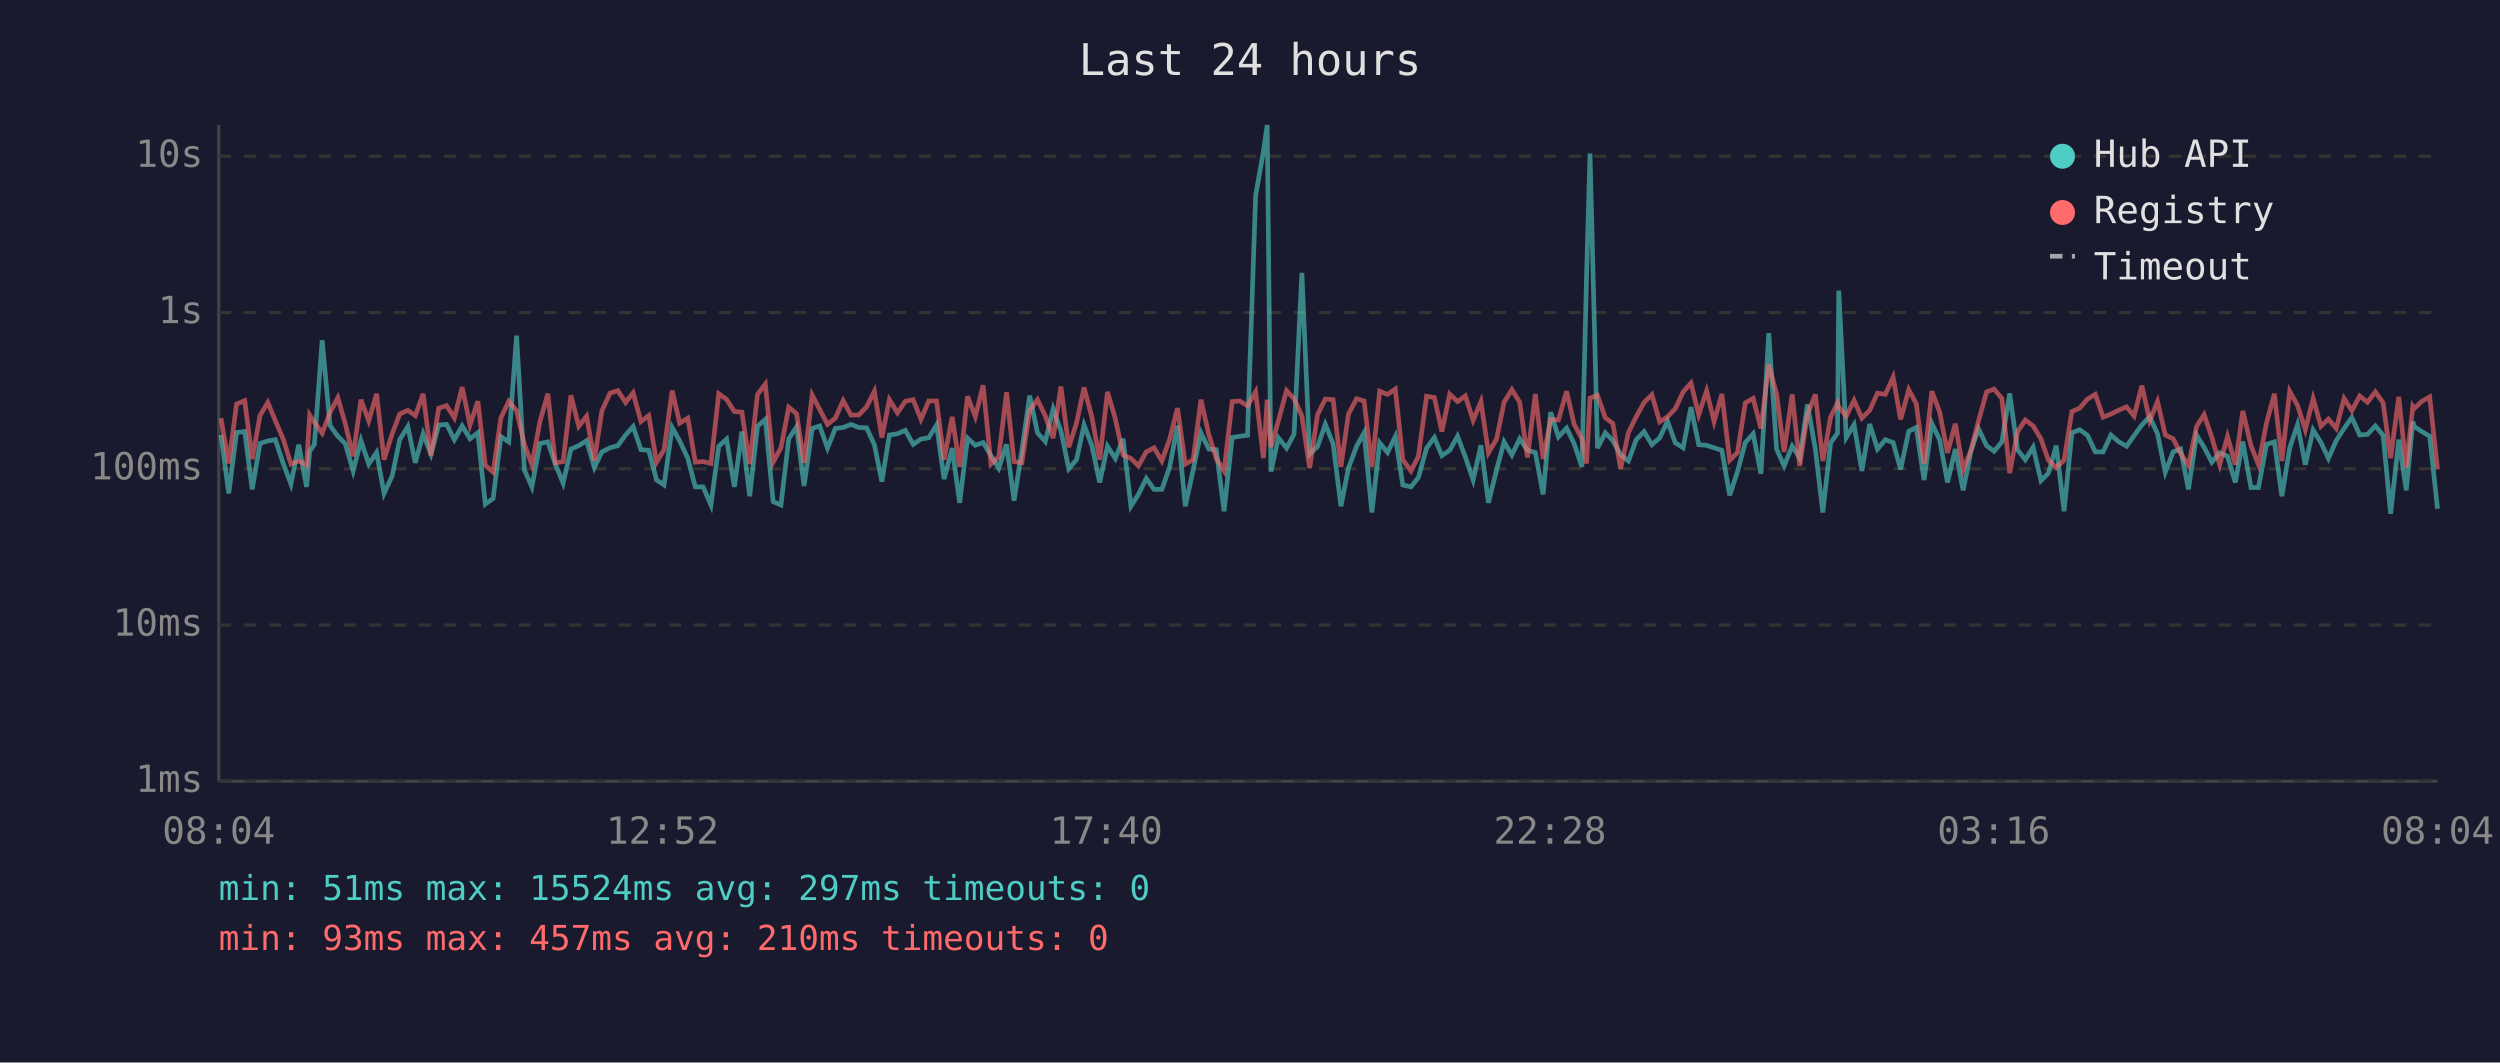
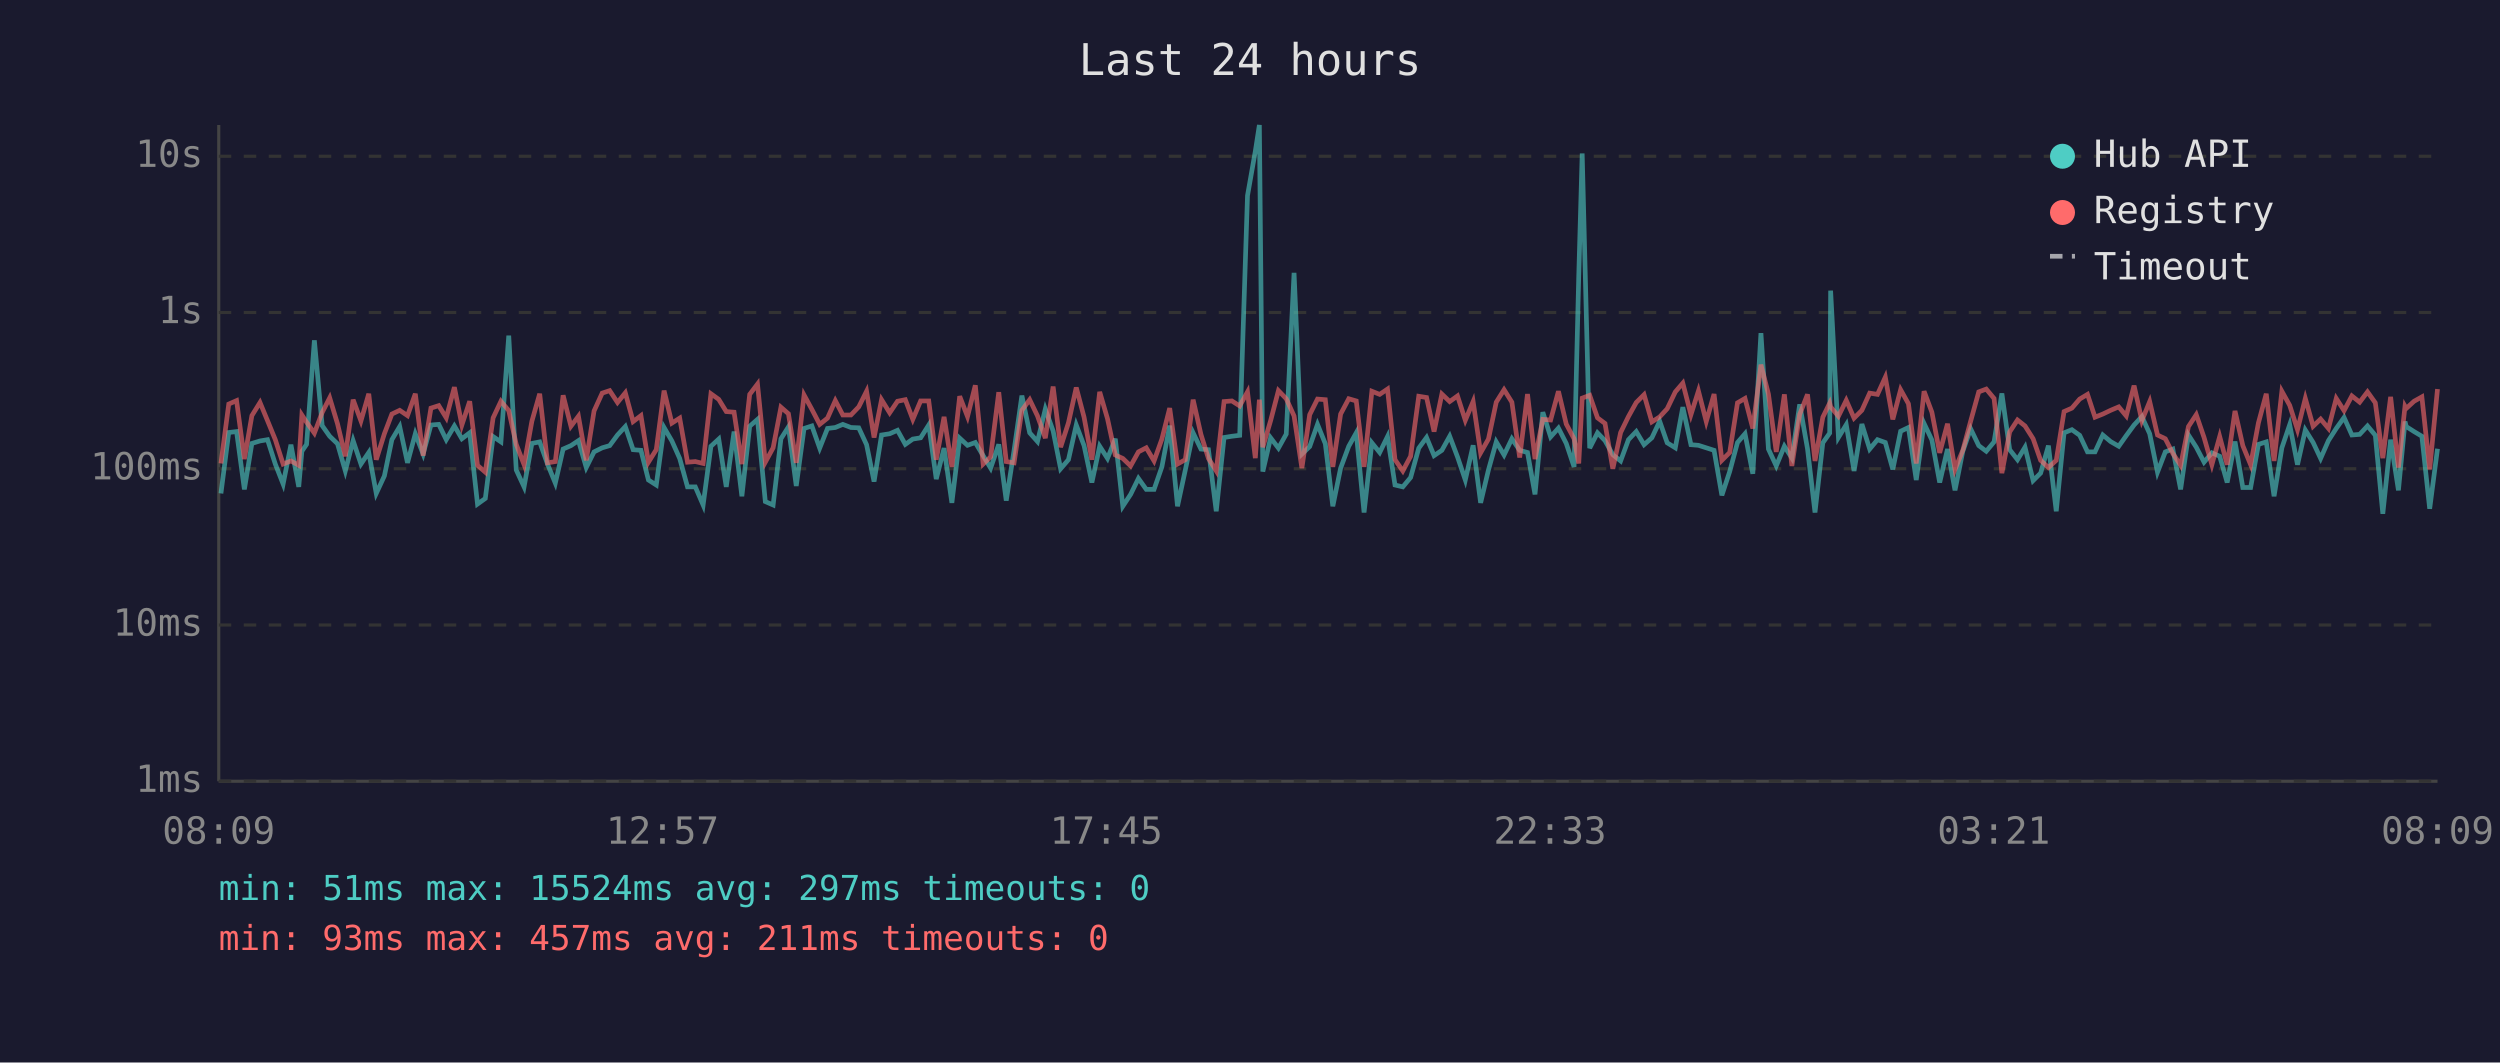
<svg xmlns="http://www.w3.org/2000/svg" viewBox="0 0 800 340" font-family="monospace" font-size="12">
  <rect width="800" height="340" fill="#1a1a2e" />
  <text x="400" y="24" fill="#e0e0e0" font-size="14" text-anchor="middle">Last 24 hours</text>
  <line x1="70" y1="40" x2="70" y2="250" stroke="#444" stroke-width="1" />
  <line x1="70" y1="250" x2="780" y2="250" stroke="#444" stroke-width="1" />
  <line x1="70" y1="250" x2="780" y2="250" stroke="#333" stroke-width="1" stroke-dasharray="4" />
  <text x="65" y="250" fill="#888" text-anchor="end" dominant-baseline="middle">1ms</text>
  <line x1="70" y1="200" x2="780" y2="200" stroke="#333" stroke-width="1" stroke-dasharray="4" />
  <text x="65" y="200" fill="#888" text-anchor="end" dominant-baseline="middle">10ms</text>
  <line x1="70" y1="150" x2="780" y2="150" stroke="#333" stroke-width="1" stroke-dasharray="4" />
  <text x="65" y="150" fill="#888" text-anchor="end" dominant-baseline="middle">100ms</text>
  <line x1="70" y1="100" x2="780" y2="100" stroke="#333" stroke-width="1" stroke-dasharray="4" />
  <text x="65" y="100" fill="#888" text-anchor="end" dominant-baseline="middle">1s</text>
  <line x1="70" y1="50" x2="780" y2="50" stroke="#333" stroke-width="1" stroke-dasharray="4" />
  <text x="65" y="50" fill="#888" text-anchor="end" dominant-baseline="middle">10s</text>
-   <text x="70" y="270" fill="#888" text-anchor="middle">08:04</text>
-   <text x="212" y="270" fill="#888" text-anchor="middle">12:52</text>
-   <text x="354" y="270" fill="#888" text-anchor="middle">17:40</text>
-   <text x="496" y="270" fill="#888" text-anchor="middle">22:28</text>
-   <text x="638" y="270" fill="#888" text-anchor="middle">03:16</text>
-   <text x="780" y="270" fill="#888" text-anchor="middle">08:04</text>
-   <polyline points="70.7,139.2 73.2,157.9 75.7,138.4 78.3,138.1 80.7,156.6 83.2,141.9 85.7,141.1 88.1,140.7 90.7,148.5 93.1,154.9 95.6,142.3 98.1,155.8 99.1,144.4 100.6,142.2 103.1,108.9 105.6,136.2 108.1,139.6 110.5,142.0 113.0,150.7 115.5,141.0 118.0,148.5 120.5,144.8 122.9,157.9 125.5,152.3 127.9,140.7 130.5,136.5 132.9,148.1 135.4,138.8 137.9,145.3 140.4,136.0 142.9,135.8 145.4,140.7 147.9,136.3 150.4,140.4 152.9,138.5 155.3,161.3 157.8,159.5 160.3,139.7 162.8,141.4 165.3,107.4 167.8,150.4 170.2,155.8 172.8,141.9 175.3,141.4 177.7,148.5 180.2,154.6 182.7,143.7 185.2,142.6 187.7,141.0 190.2,149.6 192.6,144.6 195.2,143.3 197.7,142.6 200.2,139.2 202.6,136.5 205.1,143.9 207.6,144.1 210.1,153.6 212.5,155.2 215.1,136.8 217.5,141.1 220.1,146.7 222.5,155.8 225.0,155.8 227.5,161.6 230.0,142.8 232.5,140.5 235.0,155.8 237.4,138.1 239.9,158.8 242.4,136.4 244.9,134.2 247.4,160.5 249.9,161.6 252.4,140.4 254.9,136.6 257.3,155.5 259.9,137.1 262.3,136.3 264.8,143.4 267.3,137.1 269.8,136.8 272.3,135.8 274.8,136.8 277.3,136.9 279.8,142.3 282.2,154.1 284.6,139.2 287.2,138.8 289.7,137.7 292.2,142.2 294.7,140.5 297.2,140.1 299.7,136.0 302.1,153.3 304.7,143.4 307.1,160.9 309.6,140.2 312.1,142.5 314.6,141.6 317.1,145.8 319.6,149.8 322.1,142.2 324.5,160.2 327.0,144.1 329.5,126.6 332.0,138.5 334.5,141.3 337.0,130.9 339.5,137.9 342.0,150.0 344.5,147.1 346.9,136.0 349.4,142.6 351.9,154.4 354.4,142.8 356.9,146.7 359.4,140.4 361.9,162.0 364.3,158.2 366.8,153.1 369.3,156.6 371.8,156.6 374.3,149.4 376.8,136.2 379.3,162.0 381.8,150.4 384.3,138.5 386.8,143.7 389.2,143.9 391.7,163.6 394.3,140.0 396.7,139.6 399.2,139.3 401.8,62.6 404.3,48.4 405.5,40.0 406.7,150.9 409.1,140.1 411.7,143.4 414.1,138.9 416.6,87.3 419.1,145.3 421.6,142.9 424.1,135.8 426.6,142.0 429.1,162.0 431.5,149.8 434.1,142.8 436.5,138.5 439.0,164.0 441.5,141.7 444.0,144.8 446.5,139.7 448.9,155.2 451.5,155.8 453.9,152.8 456.5,143.4 459.0,140.0 461.4,145.8 463.9,144.1 466.4,139.6 468.9,146.2 471.4,153.6 473.9,142.5 476.3,160.9 478.9,150.4 481.3,141.4 483.8,145.6 486.3,140.4 488.8,144.1 491.3,144.8 493.8,158.2 496.2,131.9 498.7,139.8 501.3,137.0 503.7,141.9 506.2,149.4 507.7,88.2 508.8,49.1 511.2,143.4 513.7,138.5 516.1,141.0 518.6,145.5 521.1,147.5 523.6,140.7 526.1,138.1 528.6,142.3 531.1,140.1 533.6,134.8 536.1,141.7 538.6,143.3 541.1,130.3 543.6,142.3 546.1,142.5 548.5,143.3 551.0,144.1 553.5,158.5 556.0,150.9 558.5,141.6 561.0,138.8 563.5,151.6 566.0,106.6 568.5,143.7 570.9,149.1 573.5,142.8 575.9,146.6 578.4,129.4 580.9,143.6 583.3,164.0 585.8,141.7 588.0,138.6 588.4,93.0 590.8,140.0 593.3,135.9 595.8,150.7 598.3,135.7 600.8,143.7 603.3,140.7 605.8,141.6 608.2,150.2 610.8,138.0 613.2,136.8 615.7,153.6 618.2,135.5 620.7,140.8 623.2,154.4 625.7,143.7 628.2,156.9 630.7,144.4 633.1,137.2 635.7,142.6 638.1,144.4 640.6,141.4 643.1,125.9 645.6,143.9 648.1,147.1 650.6,143.1 653.1,153.8 655.5,151.4 658.0,142.6 660.5,163.6 663.0,138.5 665.5,137.5 668.0,139.3 670.5,144.6 673.0,144.6 675.5,139.2 677.9,141.3 680.5,142.8 682.9,139.4 685.4,136.0 687.9,133.3 690.4,138.8 692.9,151.1 695.4,144.6 697.8,143.7 700.3,156.6 702.9,139.2 705.3,143.1 707.8,147.9 710.3,144.9 712.8,146.0 715.3,154.4 717.7,141.3 720.3,156.0 722.7,156.0 725.3,142.2 727.8,141.4 730.2,158.8 732.7,143.3 735.2,135.9 737.7,148.7 740.2,137.6 742.7,141.6 745.1,146.7 747.6,141.0 750.1,137.1 752.6,133.6 755.1,139.2 757.6,139.0 760.1,136.3 762.6,139.3 765.0,164.4 767.6,140.7 770.0,156.9 772.1,134.9 772.6,136.5 775.0,138.1 777.5,139.6 780.0,162.8" fill="none" stroke="#4ecdc4" stroke-width="1.5" opacity="0.6" />
-   <polyline points="70.7,133.8 73.2,148.3 75.7,129.3 78.3,128.2 80.7,146.9 83.2,133.0 85.7,128.8 88.1,134.6 90.7,140.7 93.1,148.5 95.6,147.5 98.1,148.9 99.1,132.8 100.6,135.1 103.1,138.6 105.6,132.0 108.1,127.3 110.5,135.6 113.0,146.0 115.5,127.9 118.0,134.7 120.5,126.0 122.9,147.1 125.5,138.8 127.9,132.5 130.5,131.3 132.9,133.0 135.4,126.0 137.9,145.8 140.4,130.6 142.9,129.8 145.4,133.7 147.9,123.9 150.4,136.0 152.9,128.4 155.3,148.9 157.8,151.1 160.3,133.7 162.8,128.4 165.3,131.4 167.8,142.2 170.2,148.7 172.8,134.8 175.3,126.0 177.7,148.1 180.2,147.7 182.7,126.5 185.2,136.4 187.7,133.2 190.2,147.3 192.6,131.5 195.2,125.8 197.7,125.0 200.2,128.8 202.6,125.7 205.1,134.9 207.6,133.0 210.1,147.9 212.5,143.9 215.1,125.0 217.5,135.4 220.1,133.8 222.5,147.9 225.0,147.7 227.5,148.3 230.0,126.0 232.5,127.8 235.0,131.7 237.4,131.9 239.9,148.5 242.4,126.2 244.9,122.9 247.4,147.9 249.9,143.3 252.4,130.3 254.9,132.4 257.3,148.1 259.9,126.4 262.3,131.0 264.8,135.8 267.3,133.8 269.8,128.2 272.3,132.8 274.8,132.8 277.3,130.2 279.8,125.2 282.2,140.0 284.6,127.9 287.2,132.1 289.7,128.4 292.2,127.9 294.7,134.2 297.2,128.3 299.7,128.3 302.1,147.1 304.7,133.4 307.1,149.4 309.6,126.8 312.1,133.3 314.6,123.3 317.1,148.5 319.6,146.2 322.1,125.5 324.5,147.7 327.0,148.1 329.5,131.3 332.0,127.9 334.5,133.1 337.0,140.2 339.5,123.7 342.0,143.1 344.5,135.3 346.9,124.0 349.4,133.5 351.9,147.1 354.4,125.4 356.9,134.0 359.4,145.6 361.9,146.7 364.3,149.1 366.8,144.6 369.3,143.3 371.8,147.5 374.3,140.5 376.8,130.6 379.3,148.5 381.8,147.1 384.3,127.9 386.8,139.0 389.2,146.7 391.7,150.7 394.3,128.5 396.7,128.3 399.2,129.9 401.8,125.4 404.3,146.6 405.5,127.9 406.7,143.1 409.1,134.6 411.7,125.0 414.1,127.6 416.6,133.1 419.1,149.8 421.6,132.7 424.1,127.7 426.6,127.9 429.1,149.4 431.5,132.5 434.1,127.6 436.5,128.3 439.0,149.4 441.5,125.2 444.0,126.2 446.5,124.5 448.9,147.1 451.5,150.7 453.9,146.0 456.5,126.8 459.0,127.2 461.4,138.1 463.9,126.1 466.4,128.5 468.9,126.7 471.4,134.5 473.9,128.5 476.3,144.9 478.9,140.5 481.3,128.7 483.8,124.7 486.3,128.7 488.8,146.4 491.3,126.1 493.8,146.9 496.2,134.2 498.7,134.4 501.3,125.2 503.7,135.7 506.2,140.4 507.7,148.3 508.8,127.4 511.2,126.5 513.7,133.7 516.1,135.5 518.6,150.0 521.1,138.4 523.6,133.3 526.1,128.8 528.6,126.3 531.1,135.0 533.6,133.4 536.1,130.8 538.6,125.4 541.1,122.6 543.6,132.7 546.1,125.1 548.5,134.9 551.0,126.1 553.5,147.3 556.0,144.8 558.5,128.9 561.0,127.5 563.5,137.1 566.0,116.7 568.5,126.1 570.9,144.6 573.5,126.2 575.9,149.1 578.4,132.6 580.9,126.2 583.3,147.5 585.8,133.5 588.0,129.0 588.4,130.2 590.8,133.2 593.3,128.1 595.8,133.8 598.3,131.3 600.8,125.8 603.3,126.2 605.8,120.7 608.2,134.2 610.8,124.7 613.2,129.2 615.7,148.3 618.2,125.2 620.7,131.9 623.2,144.9 625.7,135.6 628.2,150.2 630.7,144.1 633.1,134.8 635.7,125.4 638.1,124.5 640.6,127.5 643.1,151.4 645.6,138.2 648.1,134.4 650.6,136.3 653.1,140.4 655.5,147.3 658.0,149.6 660.5,147.3 663.0,131.7 665.5,130.6 668.0,127.7 670.5,126.2 673.0,133.5 675.5,132.5 677.9,131.3 680.5,130.2 682.9,133.1 685.4,123.4 687.9,134.6 690.4,128.5 692.9,139.2 695.4,140.4 697.8,145.1 700.3,148.9 702.9,136.5 705.3,132.7 707.8,140.0 710.3,148.7 712.8,139.7 715.3,148.7 717.7,131.5 720.3,142.6 722.7,148.7 725.3,135.3 727.8,126.0 730.2,147.5 732.7,125.2 735.2,129.7 737.7,137.5 740.2,127.5 742.7,136.4 745.1,134.1 747.6,137.1 750.1,127.5 752.6,131.4 755.1,126.7 757.6,128.7 760.1,125.4 762.6,128.9 765.0,146.6 767.6,127.0 770.0,149.6 772.1,130.0 772.6,130.7 775.0,128.4 777.5,127.0 780.0,150.2" fill="none" stroke="#ff6b6b" stroke-width="1.5" opacity="0.6" />
+   <text x="70" y="270" fill="#888" text-anchor="middle">08:09</text>
+   <text x="212" y="270" fill="#888" text-anchor="middle">12:57</text>
+   <text x="354" y="270" fill="#888" text-anchor="middle">17:45</text>
+   <text x="496" y="270" fill="#888" text-anchor="middle">22:33</text>
+   <text x="638" y="270" fill="#888" text-anchor="middle">03:21</text>
+   <text x="780" y="270" fill="#888" text-anchor="middle">08:09</text>
+   <polyline points="70.7,157.9 73.2,138.4 75.7,138.1 78.2,156.6 80.6,141.9 83.2,141.1 85.6,140.7 88.1,148.5 90.6,154.9 93.1,142.3 95.6,155.8 96.6,144.4 98.1,142.2 100.6,108.9 103.1,136.2 105.5,139.6 108.0,142.0 110.5,150.7 113.0,141.0 115.5,148.5 118.0,144.8 120.4,157.9 123.0,152.3 125.4,140.7 127.9,136.5 130.4,148.1 132.9,138.8 135.4,145.3 137.9,136.0 140.4,135.8 142.8,140.7 145.4,136.3 147.8,140.4 150.3,138.5 152.8,161.3 155.3,159.5 157.8,139.7 160.3,141.4 162.8,107.4 165.2,150.4 167.7,155.8 170.2,141.9 172.7,141.4 175.2,148.5 177.7,154.6 180.2,143.7 182.7,142.6 185.1,141.0 187.6,149.6 190.1,144.6 192.7,143.3 195.1,142.6 197.6,139.2 200.1,136.5 202.6,143.9 205.1,144.1 207.5,153.6 210.0,155.2 212.5,136.8 215.0,141.1 217.5,146.7 220.0,155.8 222.5,155.8 225.0,161.6 227.5,142.8 230.0,140.5 232.4,155.8 234.9,138.1 237.4,158.8 239.9,136.4 242.4,134.2 244.9,160.5 247.4,161.6 249.9,140.4 252.3,136.6 254.8,155.5 257.3,137.1 259.8,136.3 262.3,143.4 264.8,137.1 267.3,136.8 269.7,135.8 272.3,136.8 274.8,136.9 277.3,142.3 279.7,154.1 282.1,139.2 284.7,138.8 287.2,137.7 289.7,142.2 292.1,140.5 294.6,140.1 297.2,136.0 299.6,153.3 302.1,143.4 304.6,160.9 307.1,140.2 309.6,142.5 312.1,141.6 314.6,145.8 317.0,149.8 319.6,142.2 322.0,160.2 324.5,144.1 327.0,126.6 329.5,138.5 332.0,141.3 334.5,130.9 337.0,137.9 339.4,150.0 341.9,147.1 344.4,136.0 346.9,142.6 349.4,154.4 351.9,142.8 354.4,146.7 356.9,140.4 359.3,162.0 361.8,158.2 364.3,153.1 366.8,156.6 369.3,156.6 371.8,149.4 374.3,136.2 376.8,162.0 379.3,150.4 381.8,138.5 384.3,143.7 386.7,143.9 389.2,163.6 391.7,140.0 394.2,139.6 396.7,139.3 399.2,62.6 401.7,48.4 403.0,40.0 404.1,150.9 406.6,140.1 409.1,143.4 411.6,138.9 414.1,87.3 416.6,145.3 419.1,142.9 421.6,135.8 424.1,142.0 426.5,162.0 429.0,149.8 431.6,142.8 434.0,138.5 436.5,164.0 439.0,141.7 441.5,144.8 444.0,139.7 446.4,155.2 448.9,155.8 451.4,152.8 454.0,143.4 456.5,140.0 458.9,145.8 461.4,144.1 463.9,139.6 466.4,146.2 468.9,153.6 471.4,142.5 473.8,160.9 476.3,150.4 478.8,141.4 481.3,145.6 483.8,140.4 486.3,144.1 488.8,144.8 491.2,158.2 493.7,131.9 496.2,139.8 498.7,137.0 501.2,141.9 503.7,149.4 505.2,88.2 506.3,49.1 508.7,143.4 511.2,138.5 513.6,141.0 516.1,145.5 518.6,147.5 521.1,140.7 523.6,138.1 526.1,142.3 528.6,140.1 531.1,134.8 533.5,141.7 536.1,143.3 538.5,130.3 541.1,142.3 543.5,142.5 546.0,143.3 548.5,144.1 551.0,158.5 553.5,150.9 556.0,141.6 558.4,138.8 560.9,151.6 563.5,106.6 565.9,143.7 568.4,149.1 571.0,142.8 573.4,146.6 575.9,129.4 578.4,143.6 580.8,164.0 583.3,141.7 585.5,138.6 585.8,93.0 588.3,140.0 590.8,135.9 593.3,150.7 595.8,135.7 598.3,143.7 600.8,140.7 603.3,141.6 605.7,150.2 608.2,138.0 610.7,136.8 613.2,153.6 615.7,135.5 618.2,140.8 620.7,154.4 623.2,143.7 625.6,156.9 628.1,144.4 630.6,137.2 633.2,142.6 635.6,144.4 638.1,141.4 640.6,125.9 643.1,143.9 645.6,147.1 648.0,143.1 650.6,153.8 653.0,151.4 655.5,142.6 658.0,163.6 660.5,138.5 663.0,137.5 665.5,139.3 668.0,144.6 670.4,144.6 672.9,139.2 675.4,141.3 678.0,142.8 680.4,139.4 682.9,136.0 685.4,133.3 687.9,138.8 690.4,151.1 692.9,144.6 695.3,143.7 697.8,156.6 700.3,139.2 702.8,143.1 705.3,147.9 707.8,144.9 710.3,146.0 712.7,154.4 715.2,141.3 717.7,156.0 720.2,156.0 722.7,142.2 725.2,141.4 727.7,158.8 730.2,143.3 732.7,135.9 735.2,148.7 737.7,137.6 740.2,141.6 742.6,146.7 745.1,141.0 747.6,137.1 750.1,133.6 752.6,139.2 755.1,139.0 757.6,136.3 760.1,139.3 762.5,164.4 765.0,140.7 767.5,156.9 769.6,134.9 770.0,136.5 772.5,138.1 775.0,139.6 777.5,162.8 780.0,143.6" fill="none" stroke="#4ecdc4" stroke-width="1.5" opacity="0.6" />
+   <polyline points="70.7,148.3 73.2,129.3 75.7,128.2 78.2,146.9 80.6,133.0 83.2,128.8 85.6,134.6 88.1,140.7 90.6,148.5 93.1,147.5 95.6,148.9 96.6,132.8 98.1,135.1 100.6,138.6 103.1,132.0 105.5,127.3 108.0,135.6 110.5,146.0 113.0,127.9 115.5,134.7 118.0,126.0 120.4,147.1 123.0,138.8 125.4,132.5 127.9,131.3 130.4,133.0 132.9,126.0 135.4,145.8 137.9,130.6 140.4,129.8 142.8,133.7 145.4,123.9 147.8,136.0 150.3,128.4 152.8,148.9 155.3,151.1 157.8,133.7 160.3,128.4 162.8,131.4 165.2,142.2 167.7,148.7 170.2,134.8 172.7,126.0 175.2,148.1 177.7,147.7 180.2,126.5 182.7,136.4 185.1,133.2 187.6,147.3 190.1,131.5 192.7,125.8 195.1,125.0 197.6,128.8 200.1,125.7 202.6,134.9 205.1,133.0 207.5,147.9 210.0,143.9 212.5,125.0 215.0,135.4 217.5,133.8 220.0,147.9 222.5,147.7 225.0,148.3 227.5,126.0 230.0,127.8 232.4,131.7 234.9,131.9 237.4,148.5 239.9,126.2 242.4,122.9 244.9,147.9 247.4,143.3 249.9,130.3 252.3,132.4 254.8,148.1 257.3,126.4 259.8,131.0 262.3,135.8 264.8,133.8 267.3,128.2 269.7,132.8 272.3,132.8 274.8,130.2 277.3,125.2 279.7,140.0 282.1,127.9 284.7,132.1 287.2,128.4 289.7,127.9 292.1,134.2 294.6,128.3 297.2,128.3 299.6,147.1 302.1,133.4 304.6,149.4 307.1,126.8 309.6,133.3 312.1,123.3 314.6,148.5 317.0,146.2 319.6,125.5 322.0,147.7 324.5,148.1 327.0,131.3 329.5,127.9 332.0,133.1 334.5,140.2 337.0,123.7 339.4,143.1 341.9,135.3 344.4,124.0 346.9,133.5 349.4,147.1 351.9,125.4 354.4,134.0 356.9,145.6 359.3,146.7 361.8,149.1 364.3,144.6 366.8,143.3 369.3,147.5 371.8,140.5 374.3,130.6 376.8,148.5 379.3,147.1 381.8,127.9 384.3,139.0 386.7,146.7 389.2,150.7 391.7,128.5 394.2,128.3 396.7,129.9 399.2,125.4 401.7,146.6 403.0,127.9 404.1,143.1 406.6,134.6 409.1,125.0 411.6,127.6 414.1,133.1 416.6,149.8 419.1,132.7 421.6,127.7 424.1,127.9 426.5,149.4 429.0,132.5 431.6,127.6 434.0,128.3 436.5,149.4 439.0,125.2 441.5,126.2 444.0,124.5 446.4,147.1 448.9,150.7 451.4,146.0 454.0,126.8 456.5,127.2 458.9,138.1 461.4,126.1 463.9,128.5 466.4,126.7 468.9,134.5 471.4,128.5 473.8,144.9 476.3,140.5 478.8,128.7 481.3,124.7 483.8,128.7 486.3,146.4 488.8,126.1 491.2,146.9 493.7,134.2 496.2,134.4 498.7,125.2 501.2,135.7 503.7,140.4 505.2,148.3 506.3,127.4 508.7,126.5 511.2,133.7 513.6,135.5 516.1,150.0 518.6,138.4 521.1,133.3 523.6,128.8 526.1,126.3 528.6,135.0 531.1,133.4 533.5,130.8 536.1,125.4 538.5,122.6 541.1,132.7 543.5,125.1 546.0,134.9 548.5,126.1 551.0,147.3 553.5,144.8 556.0,128.9 558.4,127.5 560.9,137.1 563.5,116.7 565.9,126.1 568.4,144.6 571.0,126.2 573.4,149.1 575.9,132.6 578.4,126.2 580.8,147.5 583.3,133.5 585.5,129.0 585.8,130.2 588.3,133.2 590.8,128.1 593.3,133.8 595.8,131.3 598.3,125.8 600.8,126.2 603.3,120.7 605.7,134.2 608.2,124.7 610.7,129.2 613.2,148.3 615.7,125.2 618.2,131.9 620.7,144.9 623.2,135.6 625.6,150.2 628.1,144.1 630.6,134.8 633.2,125.4 635.6,124.5 638.1,127.5 640.6,151.4 643.1,138.2 645.6,134.4 648.0,136.3 650.6,140.4 653.0,147.3 655.5,149.6 658.0,147.3 660.5,131.7 663.0,130.6 665.5,127.7 668.0,126.2 670.4,133.5 672.9,132.5 675.4,131.3 678.0,130.2 680.4,133.1 682.9,123.4 685.4,134.6 687.9,128.5 690.4,139.2 692.9,140.4 695.3,145.1 697.8,148.9 700.3,136.5 702.8,132.7 705.3,140.0 707.8,148.7 710.3,139.7 712.7,148.7 715.2,131.5 717.7,142.6 720.2,148.7 722.7,135.3 725.2,126.0 727.7,147.5 730.2,125.2 732.7,129.7 735.2,137.5 737.7,127.5 740.2,136.4 742.6,134.1 745.1,137.1 747.6,127.5 750.1,131.4 752.6,126.7 755.1,128.7 757.6,125.4 760.1,128.9 762.5,146.6 765.0,127.0 767.5,149.6 769.6,130.0 770.0,130.7 772.5,128.4 775.0,127.0 777.5,150.2 780.0,124.5" fill="none" stroke="#ff6b6b" stroke-width="1.5" opacity="0.6" />
  <circle cx="660" cy="50" r="4" fill="#4ecdc4" />
  <text x="670" y="50" fill="#e0e0e0" dominant-baseline="middle">Hub API</text>
  <circle cx="660" cy="68" r="4" fill="#ff6b6b" />
  <text x="670" y="68" fill="#e0e0e0" dominant-baseline="middle">Registry</text>
  <line x1="656" y1="82" x2="664" y2="82" stroke="#e0e0e0" stroke-width="1.5" stroke-dasharray="4,3" opacity="0.7" />
  <text x="670" y="86" fill="#e0e0e0" dominant-baseline="middle">Timeout</text>
  <text x="70" y="288" fill="#4ecdc4" font-size="11">min: 51ms  max: 15524ms  avg: 297ms  timeouts: 0</text>
-   <text x="70" y="304" fill="#ff6b6b" font-size="11">min: 93ms  max: 457ms  avg: 210ms  timeouts: 0</text>
+   <text x="70" y="304" fill="#ff6b6b" font-size="11">min: 93ms  max: 457ms  avg: 211ms  timeouts: 0</text>
</svg>
